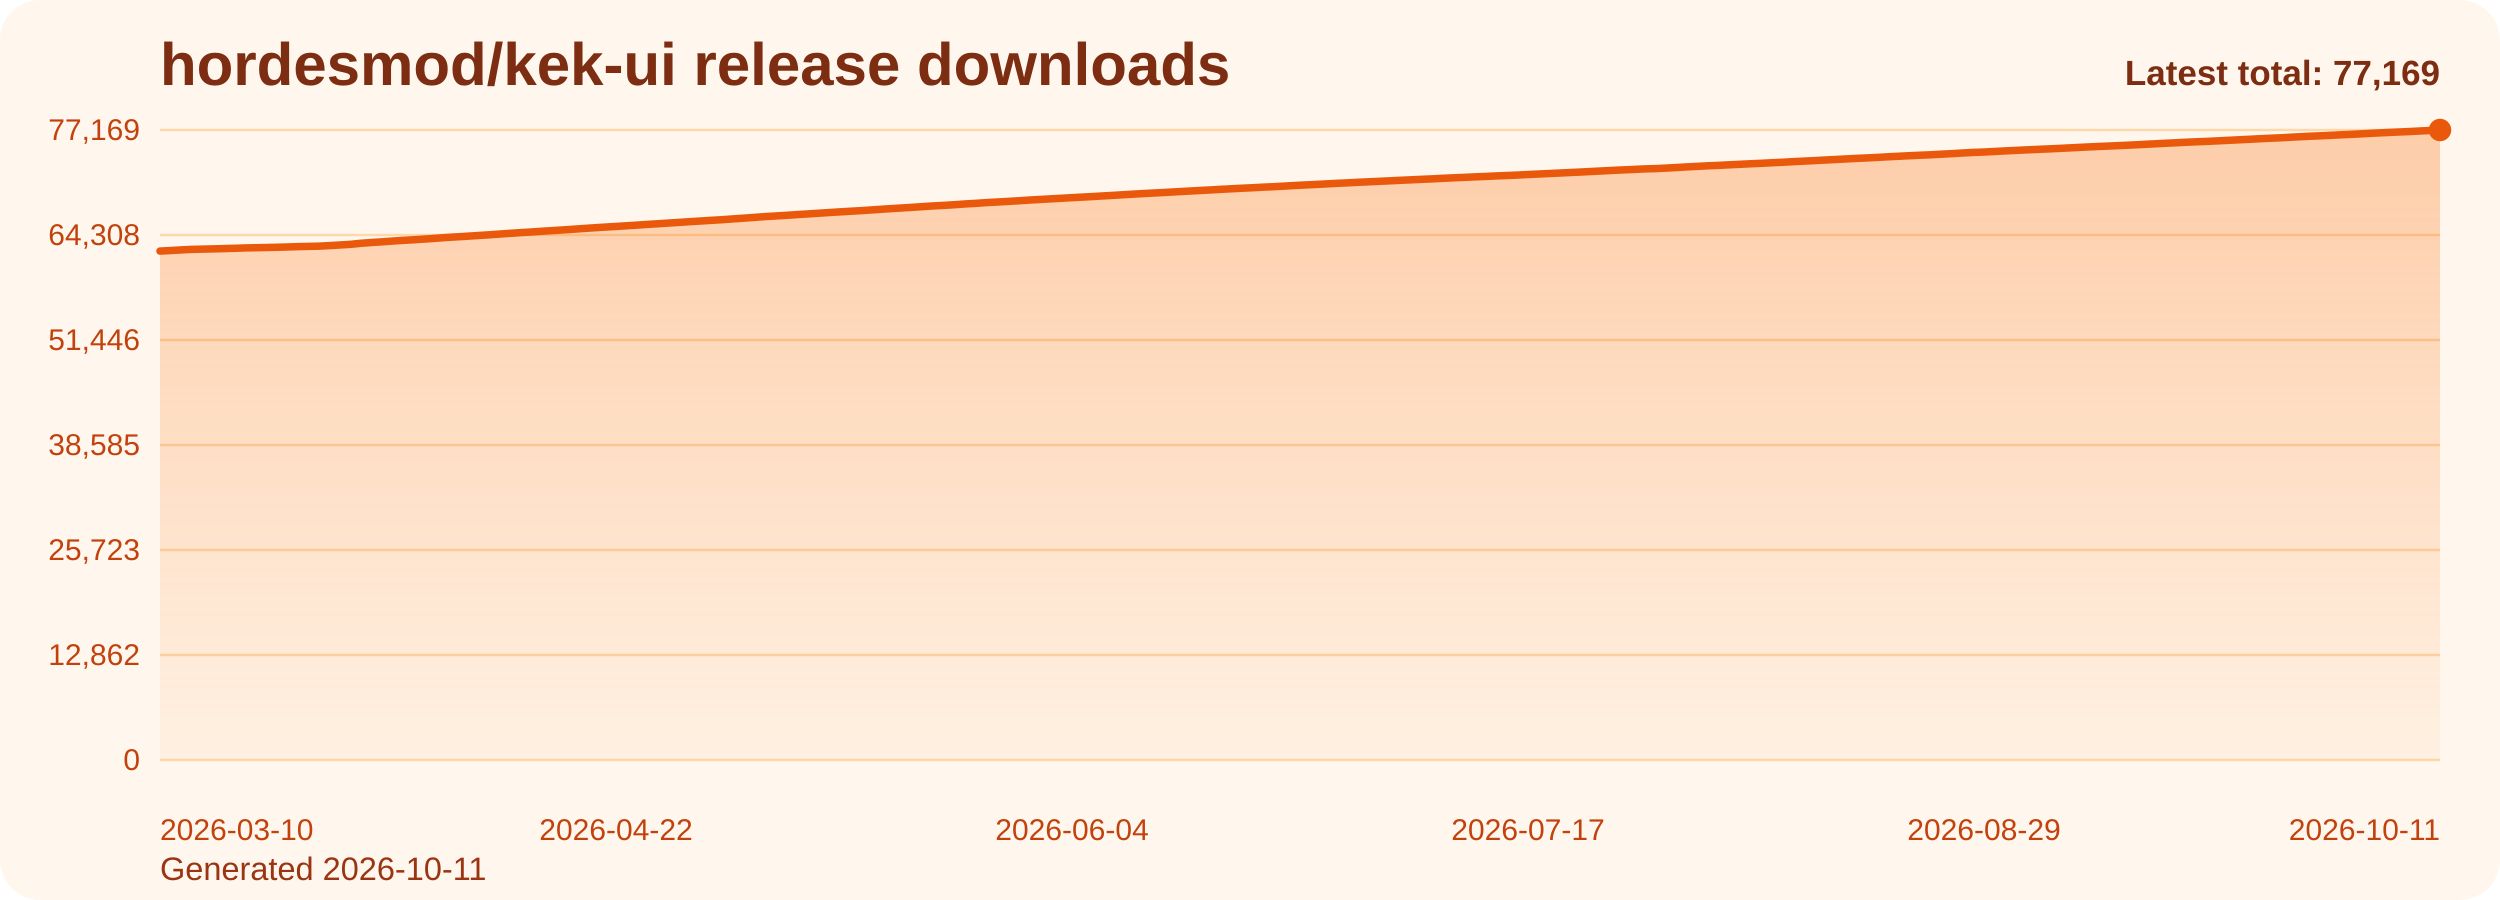
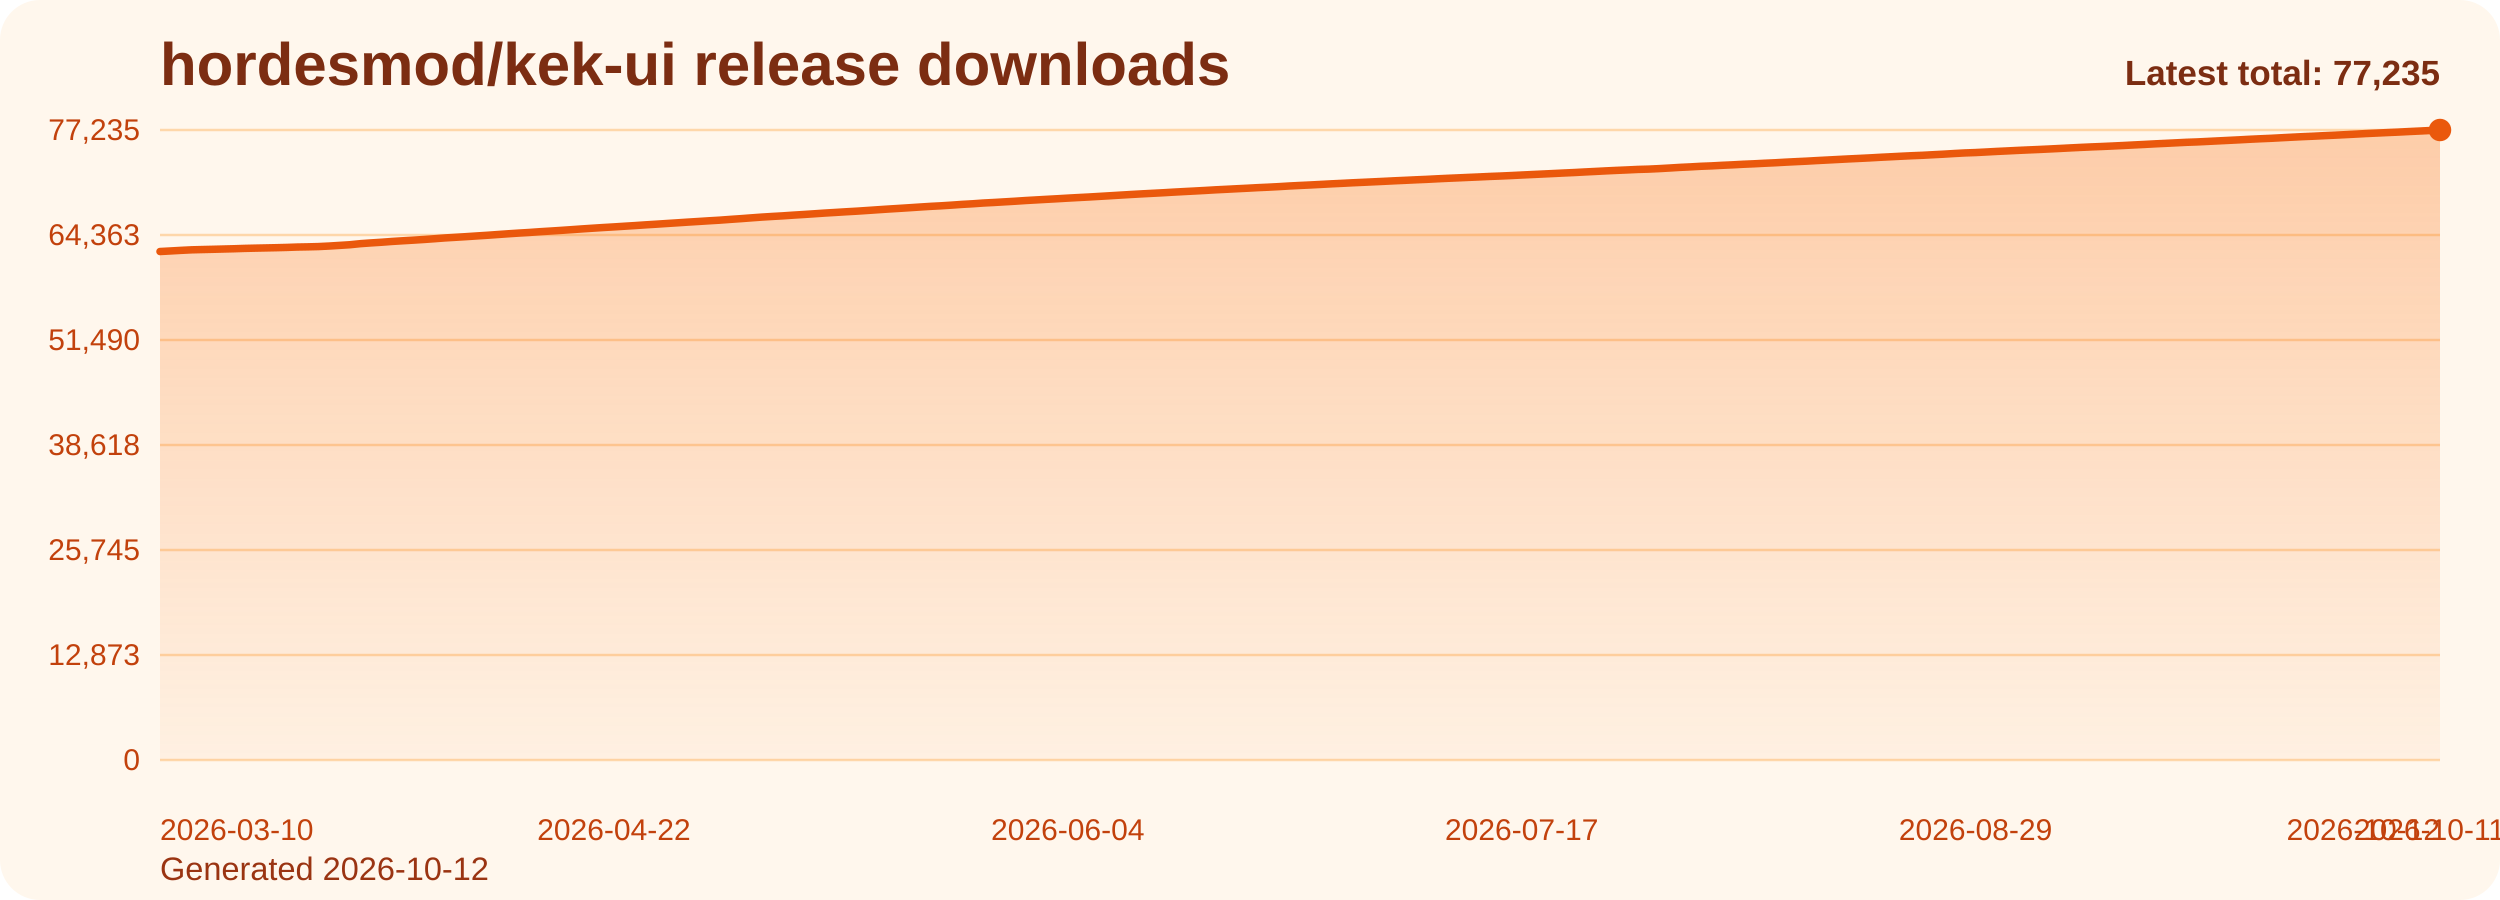
<svg xmlns="http://www.w3.org/2000/svg" viewBox="0 0 1000 360" role="img" aria-label="hordesmod/kek-ui release downloads chart">
  <defs>
    <linearGradient id="fill-total-trend-orange" x1="0" y1="0" x2="0" y2="1">
      <stop offset="0%" stop-color="#f97316" stop-opacity="0.32" />
      <stop offset="100%" stop-color="#f97316" stop-opacity="0.05" />
    </linearGradient>
    <style>
      .bg { fill: #fff7ed; }
      .title { font: 700 24px Arial, sans-serif; fill: #7c2d12; }
      .sub { font: 400 13px Arial, sans-serif; fill: #9a3412; }
      .grid { stroke: #fed7aa; stroke-width: 1; }
      .axis { font: 400 12px Arial, sans-serif; fill: #c2410c; }
      .line { fill: none; stroke: #ea580c; stroke-width: 3; stroke-linecap: round; stroke-linejoin: round; }
      .dot { fill: #ea580c; }
      .value { font: 600 11px Arial, sans-serif; fill: #9a3412; }
      .latest { font: 700 14px Arial, sans-serif; fill: #7c2d12; }
    </style>
  </defs>
  <rect class="bg" x="0" y="0" width="1000" height="360" rx="16" />
  <text class="title" x="64" y="34">hordesmod/kek-ui release downloads</text>
-   <text class="sub" x="64" y="352">Generated 2026-10-11</text>
+   <text class="sub" x="64" y="352">Generated 2026-10-12</text>
  <line x1="64" y1="52.00" x2="976" y2="52.00" class="grid" />
-   <text x="56" y="56.00" text-anchor="end" class="axis">77,169</text>
+   <text x="56" y="56.00" text-anchor="end" class="axis">77,235</text>
  <line x1="64" y1="94.00" x2="976" y2="94.00" class="grid" />
-   <text x="56" y="98.00" text-anchor="end" class="axis">64,308</text>
+   <text x="56" y="98.00" text-anchor="end" class="axis">64,363</text>
  <line x1="64" y1="136.00" x2="976" y2="136.00" class="grid" />
-   <text x="56" y="140.00" text-anchor="end" class="axis">51,446</text>
+   <text x="56" y="140.00" text-anchor="end" class="axis">51,490</text>
  <line x1="64" y1="178.00" x2="976" y2="178.00" class="grid" />
-   <text x="56" y="182.00" text-anchor="end" class="axis">38,585</text>
+   <text x="56" y="182.00" text-anchor="end" class="axis">38,618</text>
  <line x1="64" y1="220.00" x2="976" y2="220.00" class="grid" />
-   <text x="56" y="224.00" text-anchor="end" class="axis">25,723</text>
+   <text x="56" y="224.00" text-anchor="end" class="axis">25,745</text>
  <line x1="64" y1="262.00" x2="976" y2="262.00" class="grid" />
-   <text x="56" y="266.00" text-anchor="end" class="axis">12,862</text>
+   <text x="56" y="266.00" text-anchor="end" class="axis">12,873</text>
  <line x1="64" y1="304.00" x2="976" y2="304.00" class="grid" />
  <text x="56" y="308.00" text-anchor="end" class="axis">0</text>
-   <path d="M 64.00 304 L 64.00 100.43 L 68.24 100.21 L 72.48 99.96 L 76.73 99.75 L 80.97 99.65 L 85.21 99.55 L 89.45 99.44 L 93.69 99.32 L 97.93 99.18 L 102.18 99.09 L 106.42 99.00 L 110.66 98.91 L 114.90 98.79 L 119.14 98.65 L 123.39 98.56 L 127.63 98.46 L 131.87 98.24 L 136.11 97.98 L 140.35 97.72 L 144.60 97.29 L 148.84 96.98 L 153.08 96.72 L 157.32 96.40 L 161.56 96.13 L 165.80 95.88 L 170.05 95.61 L 174.29 95.31 L 178.53 94.99 L 182.77 94.74 L 187.01 94.48 L 191.26 94.20 L 195.50 93.93 L 199.74 93.63 L 203.98 93.33 L 208.22 93.05 L 212.47 92.80 L 216.71 92.50 L 220.95 92.24 L 225.19 91.97 L 229.43 91.68 L 233.67 91.38 L 237.92 91.10 L 242.16 90.83 L 246.40 90.58 L 250.64 90.31 L 254.88 90.04 L 259.13 89.75 L 263.37 89.49 L 267.61 89.21 L 271.85 88.94 L 276.09 88.66 L 280.33 88.40 L 284.58 88.13 L 288.82 87.88 L 293.06 87.57 L 297.30 87.28 L 301.54 86.97 L 305.79 86.65 L 310.03 86.40 L 314.27 86.15 L 318.51 85.86 L 322.75 85.60 L 327.00 85.32 L 331.24 85.04 L 335.48 84.78 L 339.72 84.52 L 343.96 84.29 L 348.20 84.00 L 352.45 83.71 L 356.69 83.43 L 360.93 83.17 L 365.17 82.91 L 369.41 82.62 L 373.66 82.35 L 377.90 82.13 L 382.14 81.86 L 386.38 81.56 L 390.62 81.32 L 394.87 81.02 L 399.11 80.80 L 403.35 80.55 L 407.59 80.30 L 411.83 80.02 L 416.07 79.78 L 420.32 79.54 L 424.56 79.31 L 428.80 79.06 L 433.04 78.83 L 437.28 78.61 L 441.53 78.35 L 445.77 78.11 L 450.01 77.85 L 454.25 77.60 L 458.49 77.36 L 462.73 77.14 L 466.98 76.92 L 471.22 76.67 L 475.46 76.44 L 479.70 76.21 L 483.94 75.99 L 488.19 75.74 L 492.43 75.52 L 496.67 75.30 L 500.91 75.10 L 505.15 74.87 L 509.40 74.68 L 513.64 74.45 L 517.88 74.20 L 522.12 73.98 L 526.36 73.78 L 530.60 73.56 L 534.85 73.33 L 539.09 73.13 L 543.33 72.91 L 547.57 72.72 L 551.81 72.52 L 556.06 72.32 L 560.30 72.11 L 564.54 71.92 L 568.78 71.72 L 573.02 71.54 L 577.27 71.32 L 581.51 71.12 L 585.75 70.94 L 589.99 70.75 L 594.23 70.57 L 598.47 70.37 L 602.72 70.21 L 606.96 70.02 L 611.20 69.81 L 615.44 69.61 L 619.68 69.41 L 623.93 69.21 L 628.17 69.00 L 632.41 68.81 L 636.65 68.58 L 640.89 68.37 L 645.13 68.15 L 649.38 67.95 L 653.62 67.77 L 657.86 67.56 L 662.10 67.45 L 666.34 67.24 L 670.59 67.01 L 674.83 66.75 L 679.07 66.54 L 683.31 66.31 L 687.55 66.14 L 691.80 65.92 L 696.04 65.72 L 700.28 65.50 L 704.52 65.32 L 708.76 65.09 L 713.00 64.90 L 717.25 64.66 L 721.49 64.45 L 725.73 64.25 L 729.97 64.01 L 734.21 63.80 L 738.46 63.57 L 742.70 63.35 L 746.94 63.16 L 751.18 62.95 L 755.42 62.70 L 759.67 62.49 L 763.91 62.28 L 768.15 62.08 L 772.39 61.91 L 776.63 61.67 L 780.87 61.45 L 785.12 61.19 L 789.36 60.97 L 793.60 60.81 L 797.84 60.59 L 802.08 60.36 L 806.33 60.16 L 810.57 59.95 L 814.81 59.76 L 819.05 59.58 L 823.29 59.38 L 827.53 59.17 L 831.78 58.95 L 836.02 58.74 L 840.26 58.55 L 844.50 58.38 L 848.74 58.19 L 852.99 57.99 L 857.23 57.77 L 861.47 57.55 L 865.71 57.33 L 869.95 57.13 L 874.20 56.91 L 878.44 56.71 L 882.68 56.56 L 886.92 56.35 L 891.16 56.14 L 895.40 55.93 L 899.65 55.72 L 903.89 55.49 L 908.13 55.29 L 912.37 55.11 L 916.61 54.87 L 920.86 54.65 L 925.10 54.45 L 929.34 54.27 L 933.58 54.06 L 937.82 53.86 L 942.07 53.66 L 946.31 53.44 L 950.55 53.21 L 954.79 53.01 L 959.03 52.82 L 963.27 52.64 L 967.52 52.42 L 971.76 52.21 L 976.00 52.00 L 976.00 304 Z" fill="url(#fill-total-trend-orange)" />
-   <polyline class="line" points="64.00,100.43 68.24,100.21 72.48,99.96 76.73,99.75 80.97,99.65 85.21,99.55 89.45,99.44 93.69,99.32 97.93,99.18 102.18,99.09 106.42,99.00 110.66,98.91 114.90,98.79 119.14,98.65 123.39,98.56 127.63,98.46 131.87,98.24 136.11,97.98 140.35,97.72 144.60,97.29 148.84,96.98 153.08,96.72 157.32,96.40 161.56,96.13 165.80,95.88 170.05,95.61 174.29,95.31 178.53,94.99 182.77,94.74 187.01,94.48 191.26,94.20 195.50,93.93 199.74,93.63 203.98,93.33 208.22,93.05 212.47,92.80 216.71,92.50 220.95,92.24 225.19,91.97 229.43,91.68 233.67,91.38 237.92,91.10 242.16,90.83 246.40,90.58 250.64,90.31 254.88,90.04 259.13,89.75 263.37,89.49 267.61,89.21 271.85,88.94 276.09,88.66 280.33,88.40 284.58,88.13 288.82,87.88 293.06,87.57 297.30,87.28 301.54,86.97 305.79,86.65 310.03,86.40 314.27,86.15 318.51,85.86 322.75,85.60 327.00,85.32 331.24,85.04 335.48,84.78 339.72,84.52 343.96,84.29 348.20,84.00 352.45,83.71 356.69,83.43 360.93,83.17 365.17,82.91 369.41,82.62 373.66,82.35 377.90,82.13 382.14,81.86 386.38,81.56 390.62,81.32 394.87,81.02 399.11,80.80 403.35,80.55 407.59,80.30 411.83,80.02 416.07,79.78 420.32,79.54 424.56,79.31 428.80,79.06 433.04,78.83 437.28,78.61 441.53,78.35 445.77,78.11 450.01,77.85 454.25,77.60 458.49,77.36 462.73,77.14 466.98,76.92 471.22,76.67 475.46,76.44 479.70,76.21 483.94,75.99 488.19,75.74 492.43,75.52 496.67,75.30 500.91,75.10 505.15,74.87 509.40,74.68 513.64,74.45 517.88,74.20 522.12,73.98 526.36,73.78 530.60,73.56 534.85,73.33 539.09,73.13 543.33,72.91 547.57,72.72 551.81,72.52 556.06,72.32 560.30,72.11 564.54,71.92 568.78,71.72 573.02,71.54 577.27,71.32 581.51,71.12 585.75,70.94 589.99,70.75 594.23,70.57 598.47,70.37 602.72,70.21 606.96,70.02 611.20,69.81 615.44,69.61 619.68,69.41 623.93,69.21 628.17,69.00 632.41,68.81 636.65,68.58 640.89,68.37 645.13,68.15 649.38,67.95 653.62,67.77 657.86,67.56 662.10,67.45 666.34,67.24 670.59,67.01 674.83,66.75 679.07,66.54 683.31,66.31 687.55,66.14 691.80,65.92 696.04,65.72 700.28,65.50 704.52,65.32 708.76,65.09 713.00,64.90 717.25,64.66 721.49,64.45 725.73,64.25 729.97,64.01 734.21,63.80 738.46,63.57 742.70,63.35 746.94,63.16 751.18,62.95 755.42,62.70 759.67,62.49 763.91,62.28 768.15,62.08 772.39,61.91 776.63,61.67 780.87,61.45 785.12,61.19 789.36,60.97 793.60,60.81 797.84,60.59 802.08,60.36 806.33,60.16 810.57,59.95 814.81,59.76 819.05,59.58 823.29,59.38 827.53,59.17 831.78,58.95 836.02,58.74 840.26,58.55 844.50,58.38 848.74,58.19 852.99,57.99 857.23,57.77 861.47,57.55 865.71,57.33 869.95,57.13 874.20,56.91 878.44,56.71 882.68,56.56 886.92,56.35 891.16,56.14 895.40,55.93 899.65,55.72 903.89,55.49 908.13,55.29 912.37,55.11 916.61,54.87 920.86,54.65 925.10,54.45 929.34,54.27 933.58,54.06 937.82,53.86 942.07,53.66 946.31,53.44 950.55,53.21 954.79,53.01 959.03,52.82 963.27,52.64 967.52,52.42 971.76,52.21 976.00,52.00" />
+   <path d="M 64.00 304 L 64.00 100.61 L 68.22 100.38 L 72.44 100.14 L 76.67 99.93 L 80.89 99.82 L 85.11 99.72 L 89.33 99.61 L 93.56 99.50 L 97.78 99.36 L 102.00 99.26 L 106.22 99.17 L 110.44 99.08 L 114.67 98.97 L 118.89 98.82 L 123.11 98.74 L 127.33 98.63 L 131.56 98.42 L 135.78 98.16 L 140.00 97.89 L 144.22 97.46 L 148.44 97.16 L 152.67 96.89 L 156.89 96.57 L 161.11 96.31 L 165.33 96.06 L 169.56 95.79 L 173.78 95.49 L 178.00 95.17 L 182.22 94.92 L 186.44 94.66 L 190.67 94.38 L 194.89 94.11 L 199.11 93.81 L 203.33 93.51 L 207.56 93.23 L 211.78 92.98 L 216.00 92.68 L 220.22 92.42 L 224.44 92.15 L 228.67 91.86 L 232.89 91.56 L 237.11 91.28 L 241.33 91.01 L 245.56 90.76 L 249.78 90.49 L 254.00 90.23 L 258.22 89.94 L 262.44 89.68 L 266.67 89.40 L 270.89 89.13 L 275.11 88.85 L 279.33 88.59 L 283.56 88.32 L 287.78 88.07 L 292.00 87.76 L 296.22 87.47 L 300.44 87.15 L 304.67 86.84 L 308.89 86.58 L 313.11 86.34 L 317.33 86.05 L 321.56 85.79 L 325.78 85.51 L 330.00 85.22 L 334.22 84.97 L 338.44 84.71 L 342.67 84.47 L 346.89 84.19 L 351.11 83.90 L 355.33 83.62 L 359.56 83.36 L 363.78 83.09 L 368.00 82.81 L 372.22 82.54 L 376.44 82.32 L 380.67 82.05 L 384.89 81.75 L 389.11 81.51 L 393.33 81.21 L 397.56 80.99 L 401.78 80.74 L 406.00 80.49 L 410.22 80.21 L 414.44 79.97 L 418.67 79.73 L 422.89 79.50 L 427.11 79.25 L 431.33 79.02 L 435.56 78.80 L 439.78 78.55 L 444.00 78.30 L 448.22 78.04 L 452.44 77.79 L 456.67 77.55 L 460.89 77.33 L 465.11 77.11 L 469.33 76.86 L 473.56 76.63 L 477.78 76.41 L 482.00 76.18 L 486.22 75.93 L 490.44 75.72 L 494.67 75.50 L 498.89 75.29 L 503.11 75.06 L 507.33 74.87 L 511.56 74.65 L 515.78 74.39 L 520.00 74.18 L 524.22 73.98 L 528.44 73.76 L 532.67 73.53 L 536.89 73.33 L 541.11 73.11 L 545.33 72.92 L 549.56 72.72 L 553.78 72.52 L 558.00 72.31 L 562.22 72.12 L 566.44 71.92 L 570.67 71.74 L 574.89 71.52 L 579.11 71.32 L 583.33 71.14 L 587.56 70.95 L 591.78 70.77 L 596.00 70.57 L 600.22 70.41 L 604.44 70.22 L 608.67 70.01 L 612.89 69.81 L 617.11 69.61 L 621.33 69.41 L 625.56 69.20 L 629.78 69.01 L 634.00 68.78 L 638.22 68.57 L 642.44 68.35 L 646.67 68.15 L 650.89 67.97 L 655.11 67.77 L 659.33 67.65 L 663.56 67.45 L 667.78 67.21 L 672.00 66.95 L 676.22 66.75 L 680.44 66.51 L 684.67 66.35 L 688.89 66.12 L 693.11 65.93 L 697.33 65.70 L 701.56 65.52 L 705.78 65.30 L 710.00 65.11 L 714.22 64.87 L 718.44 64.66 L 722.67 64.46 L 726.89 64.22 L 731.11 64.00 L 735.33 63.78 L 739.56 63.56 L 743.78 63.36 L 748.00 63.15 L 752.22 62.91 L 756.44 62.70 L 760.67 62.48 L 764.89 62.28 L 769.11 62.11 L 773.33 61.88 L 777.56 61.66 L 781.78 61.40 L 786.00 61.17 L 790.22 61.02 L 794.44 60.80 L 798.67 60.57 L 802.89 60.37 L 807.11 60.16 L 811.33 59.97 L 815.56 59.79 L 819.78 59.59 L 824.00 59.38 L 828.22 59.16 L 832.44 58.95 L 836.67 58.76 L 840.89 58.59 L 845.11 58.40 L 849.33 58.20 L 853.56 57.98 L 857.78 57.77 L 862.00 57.54 L 866.22 57.34 L 870.44 57.13 L 874.67 56.92 L 878.89 56.77 L 883.11 56.56 L 887.33 56.35 L 891.56 56.14 L 895.78 55.93 L 900.00 55.70 L 904.22 55.50 L 908.44 55.32 L 912.67 55.09 L 916.89 54.87 L 921.11 54.66 L 925.33 54.48 L 929.56 54.27 L 933.78 54.08 L 938.00 53.87 L 942.22 53.65 L 946.44 53.42 L 950.67 53.23 L 954.89 53.03 L 959.11 52.85 L 963.33 52.63 L 967.56 52.43 L 971.78 52.22 L 976.00 52.00 L 976.00 304 Z" fill="url(#fill-total-trend-orange)" />
+   <polyline class="line" points="64.00,100.61 68.22,100.38 72.44,100.14 76.67,99.93 80.89,99.82 85.11,99.72 89.33,99.61 93.56,99.50 97.78,99.36 102.00,99.26 106.22,99.17 110.44,99.08 114.67,98.97 118.89,98.82 123.11,98.74 127.33,98.63 131.56,98.42 135.78,98.16 140.00,97.89 144.22,97.46 148.44,97.16 152.67,96.89 156.89,96.57 161.11,96.31 165.33,96.06 169.56,95.79 173.78,95.49 178.00,95.17 182.22,94.92 186.44,94.66 190.67,94.38 194.89,94.11 199.11,93.81 203.33,93.51 207.56,93.23 211.78,92.98 216.00,92.68 220.22,92.42 224.44,92.15 228.67,91.86 232.89,91.56 237.11,91.28 241.33,91.01 245.56,90.76 249.78,90.49 254.00,90.23 258.22,89.94 262.44,89.68 266.67,89.40 270.89,89.13 275.11,88.85 279.33,88.59 283.56,88.32 287.78,88.07 292.00,87.76 296.22,87.47 300.44,87.15 304.67,86.84 308.89,86.58 313.11,86.34 317.33,86.05 321.56,85.79 325.78,85.51 330.00,85.22 334.22,84.97 338.44,84.71 342.67,84.47 346.89,84.19 351.11,83.90 355.33,83.62 359.56,83.36 363.78,83.09 368.00,82.81 372.22,82.54 376.44,82.32 380.67,82.05 384.89,81.75 389.11,81.51 393.33,81.21 397.56,80.99 401.78,80.74 406.00,80.49 410.22,80.21 414.44,79.97 418.67,79.73 422.89,79.50 427.11,79.25 431.33,79.02 435.56,78.80 439.78,78.55 444.00,78.30 448.22,78.04 452.44,77.79 456.67,77.55 460.89,77.33 465.11,77.11 469.33,76.86 473.56,76.63 477.78,76.41 482.00,76.18 486.22,75.93 490.44,75.72 494.67,75.50 498.89,75.29 503.11,75.06 507.33,74.87 511.56,74.65 515.78,74.39 520.00,74.18 524.22,73.98 528.44,73.76 532.67,73.53 536.89,73.33 541.11,73.11 545.33,72.92 549.56,72.72 553.78,72.52 558.00,72.31 562.22,72.12 566.44,71.92 570.67,71.74 574.89,71.52 579.11,71.32 583.33,71.14 587.56,70.95 591.78,70.77 596.00,70.57 600.22,70.41 604.44,70.22 608.67,70.01 612.89,69.81 617.11,69.61 621.33,69.41 625.56,69.20 629.78,69.01 634.00,68.78 638.22,68.57 642.44,68.35 646.67,68.15 650.89,67.97 655.11,67.77 659.33,67.65 663.56,67.45 667.78,67.21 672.00,66.95 676.22,66.75 680.44,66.51 684.67,66.35 688.89,66.12 693.11,65.93 697.33,65.70 701.56,65.52 705.78,65.30 710.00,65.11 714.22,64.87 718.44,64.66 722.67,64.46 726.89,64.22 731.11,64.00 735.33,63.78 739.56,63.56 743.78,63.36 748.00,63.15 752.22,62.91 756.44,62.70 760.67,62.48 764.89,62.28 769.11,62.11 773.33,61.88 777.56,61.66 781.78,61.40 786.00,61.17 790.22,61.02 794.44,60.80 798.67,60.57 802.89,60.37 807.11,60.16 811.33,59.97 815.56,59.79 819.78,59.59 824.00,59.38 828.22,59.16 832.44,58.95 836.67,58.76 840.89,58.59 845.11,58.40 849.33,58.20 853.56,57.98 857.78,57.77 862.00,57.54 866.22,57.34 870.44,57.13 874.67,56.92 878.89,56.77 883.11,56.56 887.33,56.35 891.56,56.14 895.78,55.93 900.00,55.70 904.22,55.50 908.44,55.32 912.67,55.09 916.89,54.87 921.11,54.66 925.33,54.48 929.56,54.27 933.78,54.08 938.00,53.87 942.22,53.65 946.44,53.42 950.67,53.23 954.89,53.03 959.11,52.85 963.33,52.63 967.56,52.43 971.78,52.22 976.00,52.00" />
  <circle class="dot" cx="976.00" cy="52.00" r="4.5" />
  <text class="axis" x="64.00" y="336" text-anchor="start">2026-03-10</text>
-   <text class="axis" x="246.40" y="336" text-anchor="middle">2026-04-22</text>
-   <text class="axis" x="428.80" y="336" text-anchor="middle">2026-06-04</text>
-   <text class="axis" x="611.20" y="336" text-anchor="middle">2026-07-17</text>
-   <text class="axis" x="793.60" y="336" text-anchor="middle">2026-08-29</text>
-   <text class="axis" x="976.00" y="336" text-anchor="end">2026-10-11</text>
-   <text class="latest" x="976" y="34" text-anchor="end">Latest total: 77,169</text>
+   <text class="axis" x="245.56" y="336" text-anchor="middle">2026-04-22</text>
+   <text class="axis" x="427.11" y="336" text-anchor="middle">2026-06-04</text>
+   <text class="axis" x="608.67" y="336" text-anchor="middle">2026-07-17</text>
+   <text class="axis" x="790.22" y="336" text-anchor="middle">2026-08-29</text>
+   <text class="axis" x="971.78" y="336" text-anchor="middle">2026-10-11</text>
+   <text class="axis" x="976.00" y="336" text-anchor="end">2026-10-12</text>
+   <text class="latest" x="976" y="34" text-anchor="end">Latest total: 77,235</text>
</svg>
